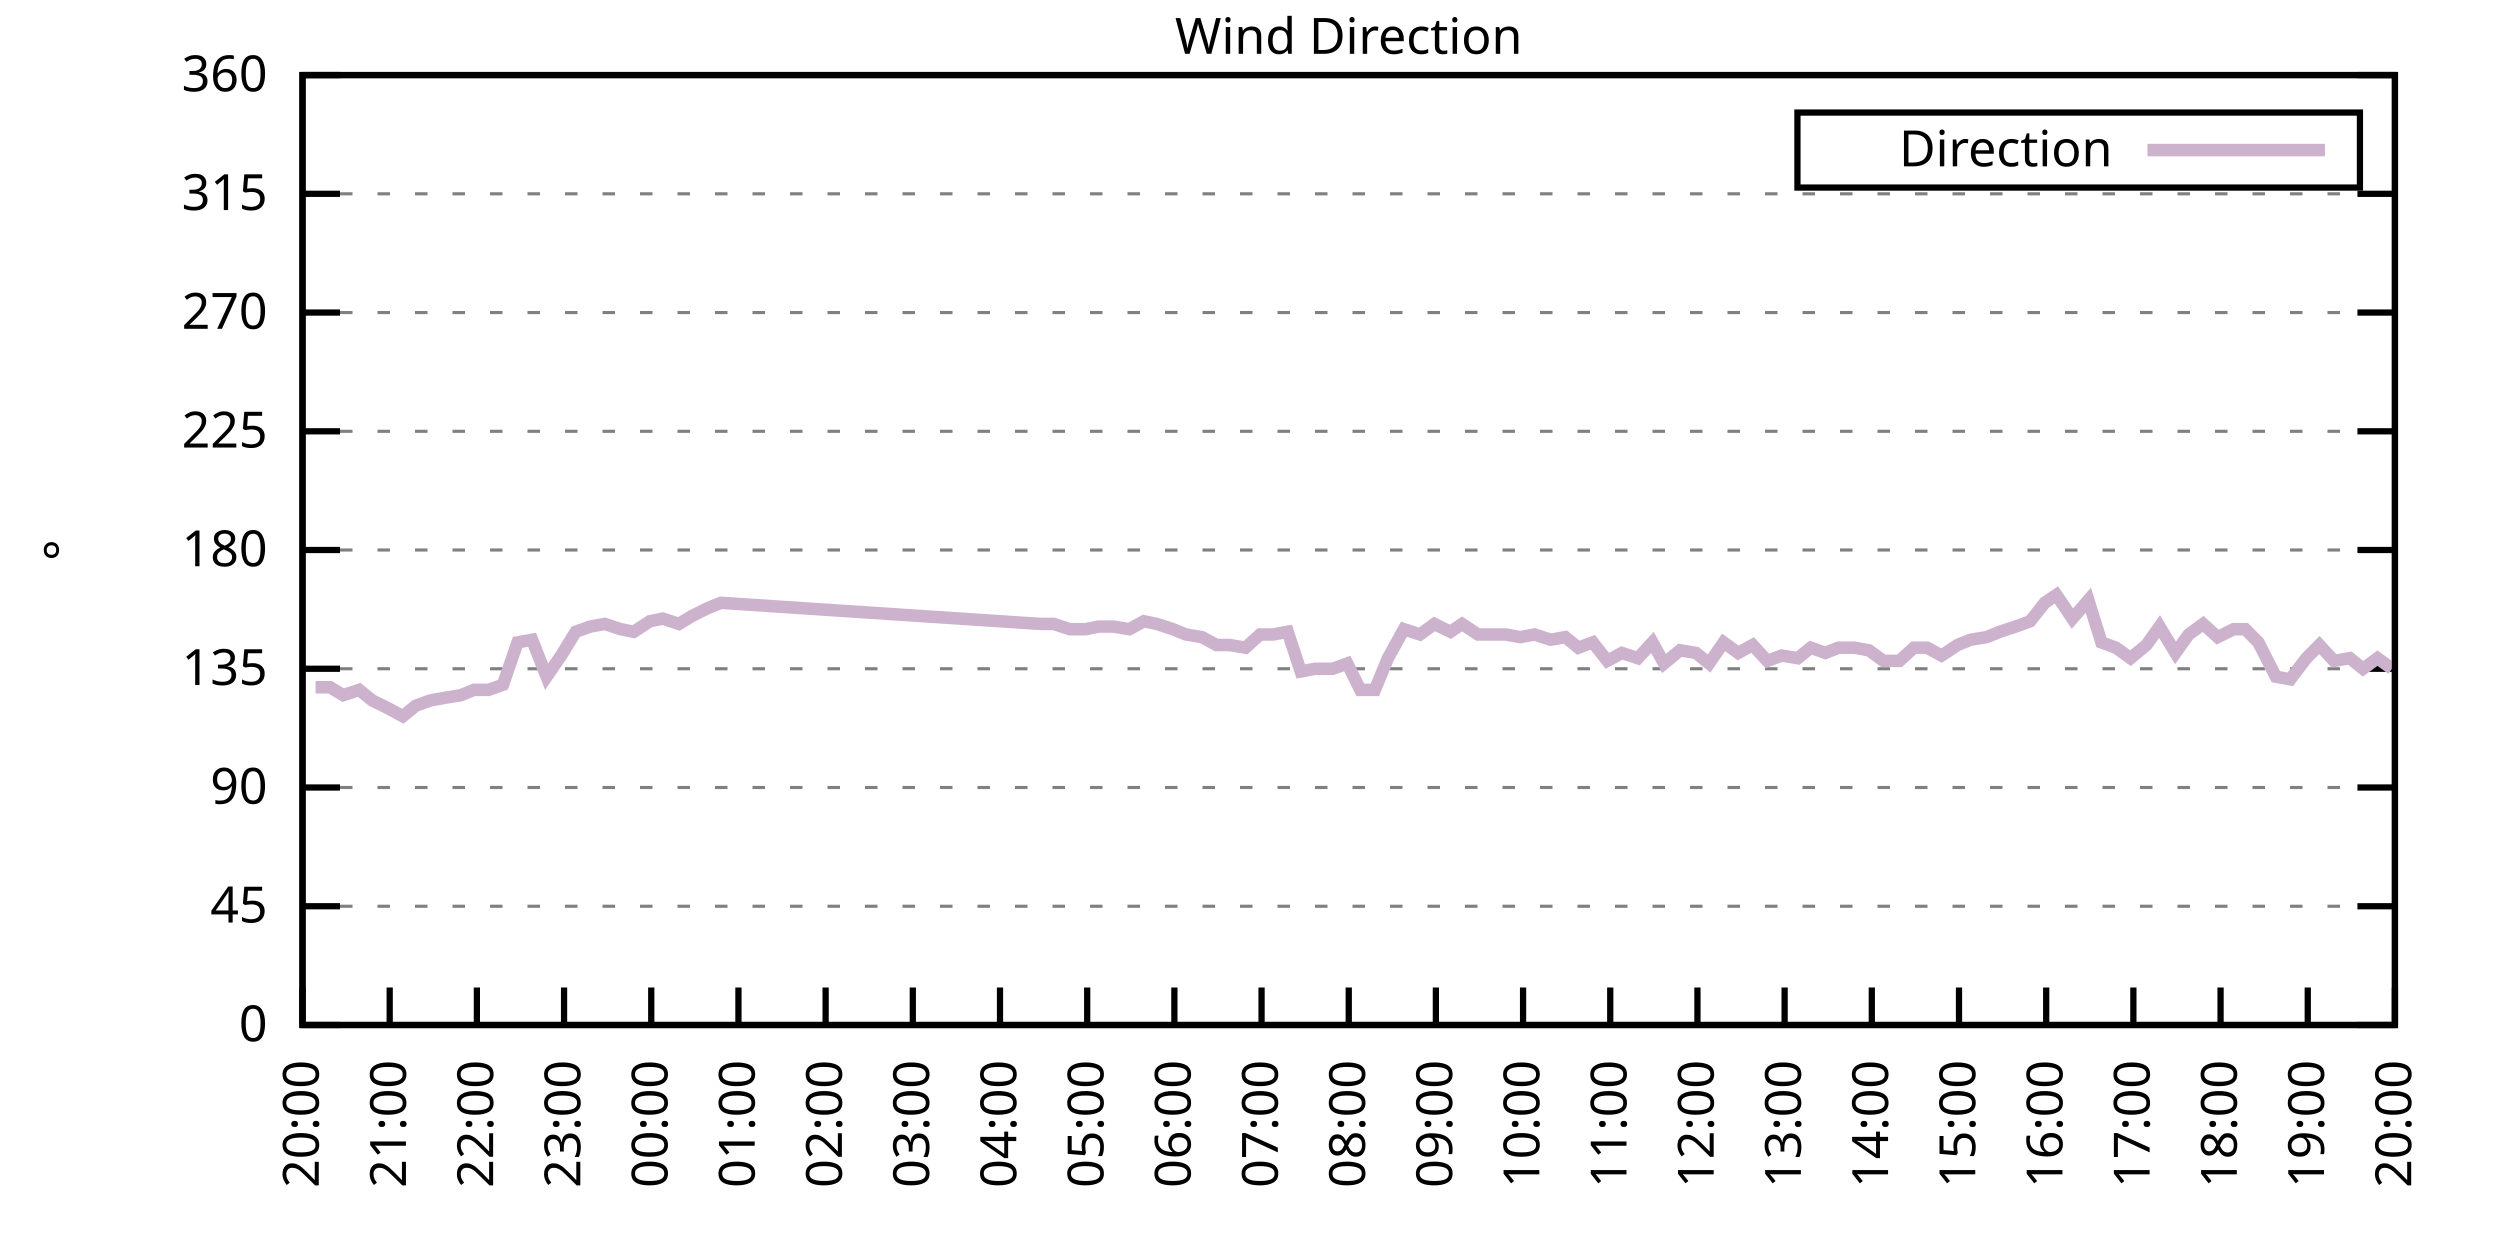
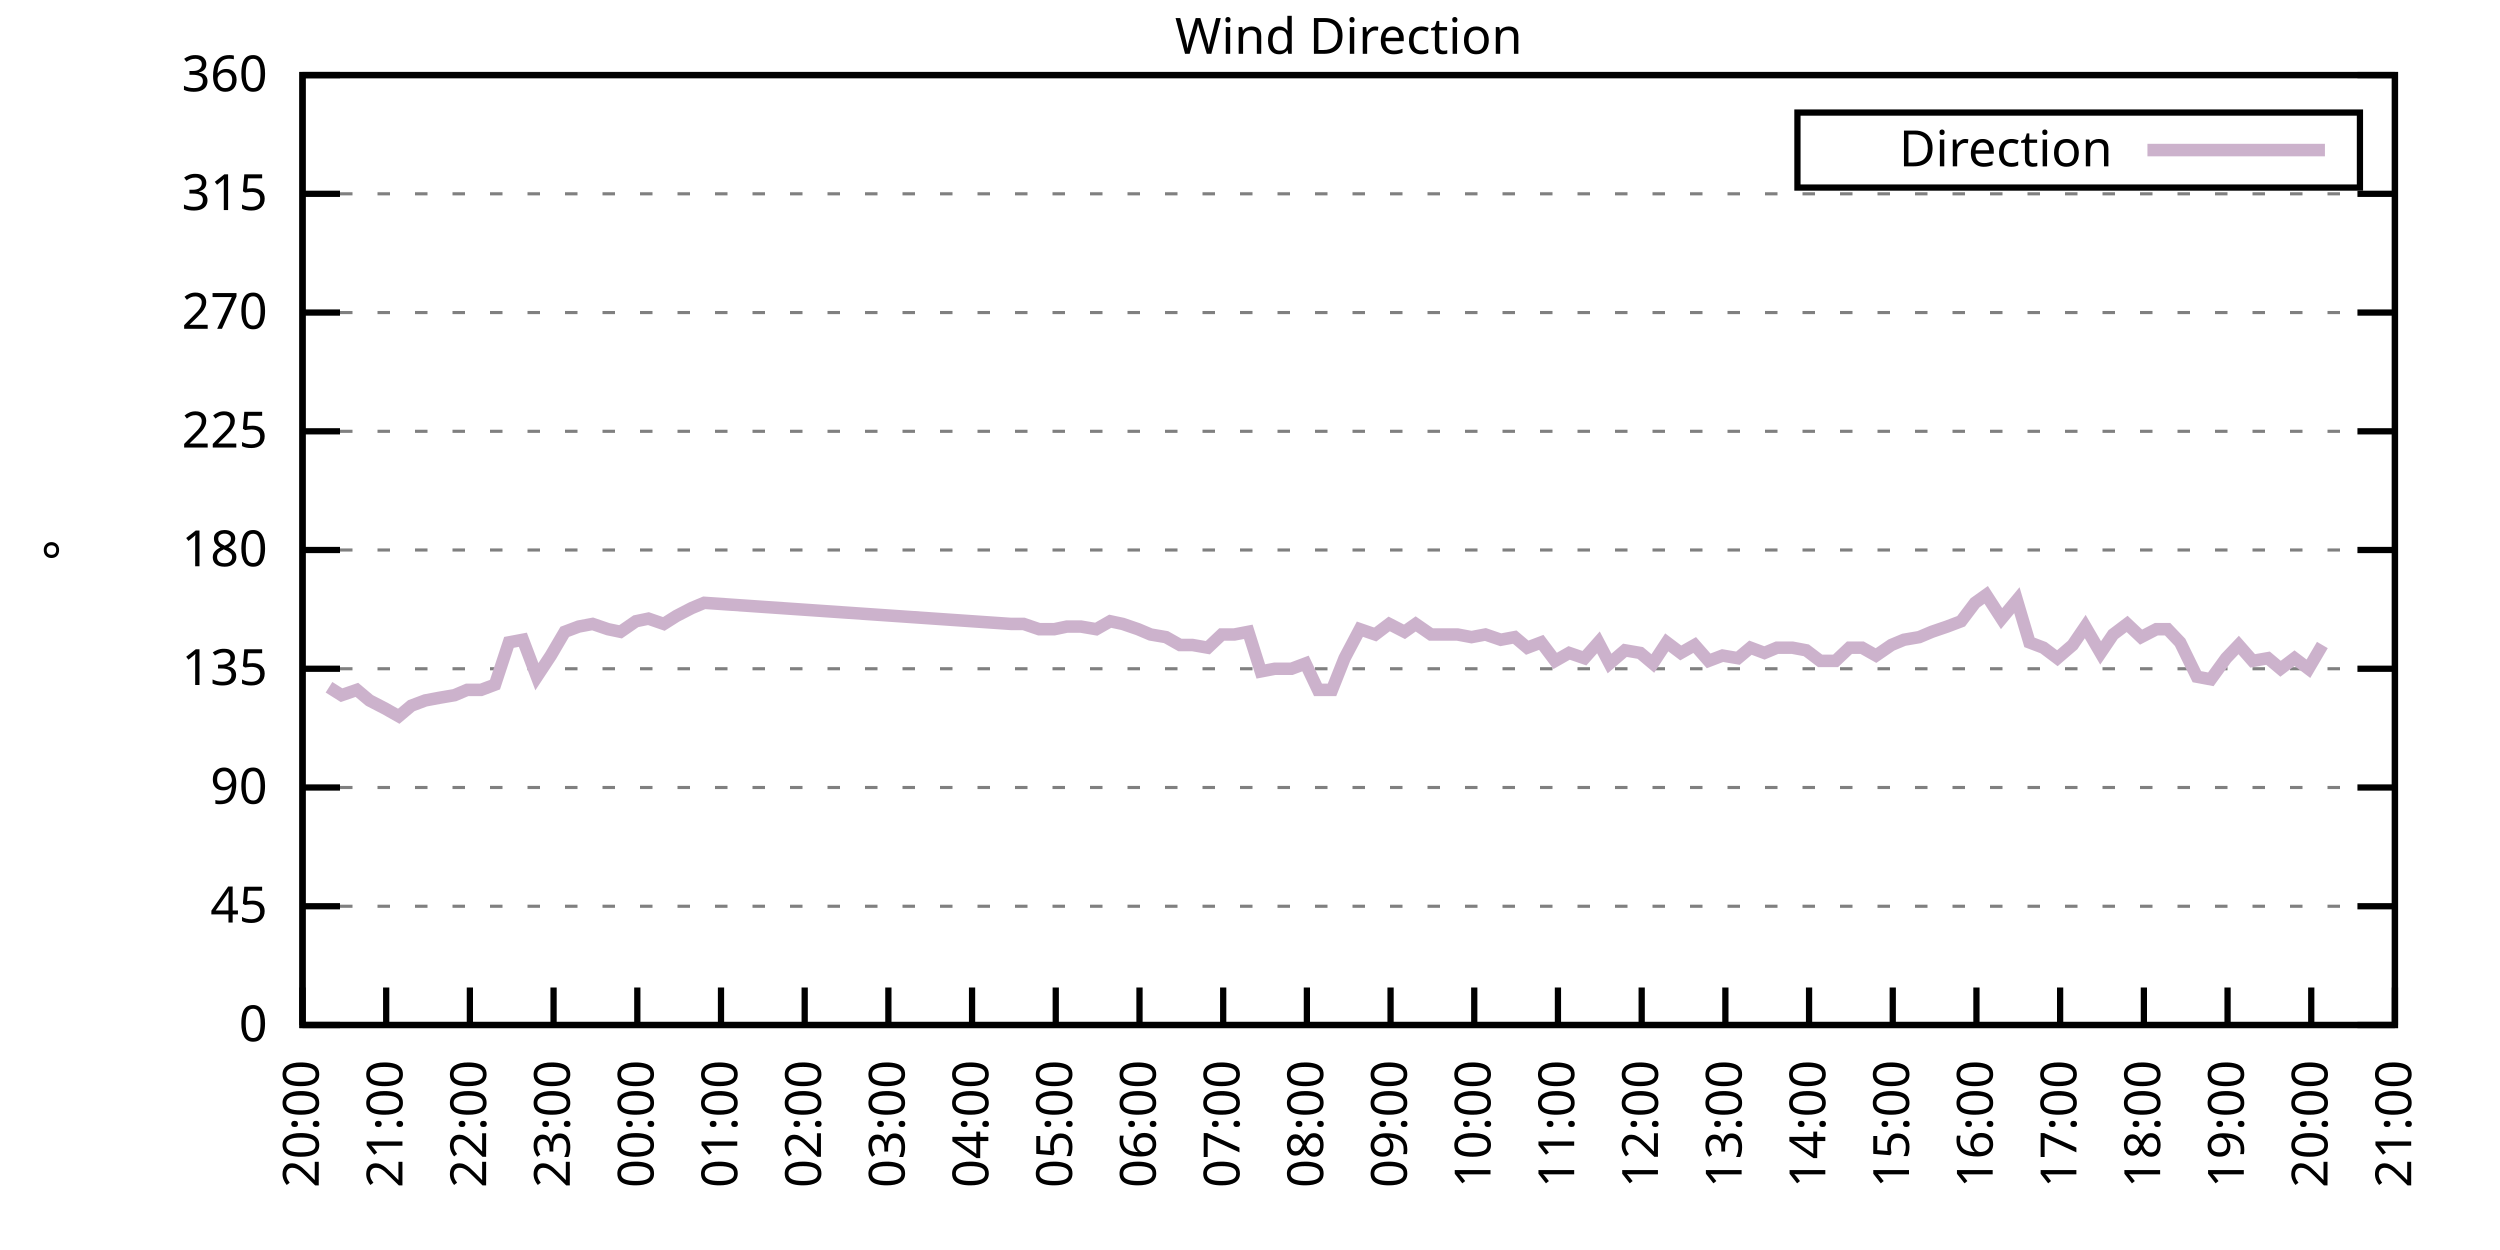
<svg xmlns="http://www.w3.org/2000/svg" xmlns:xlink="http://www.w3.org/1999/xlink" width="400" height="200" viewBox="0 0 400 200">
  <g id="gnuplot_canvas">
    <rect x="0" y="0" width="400" height="200" fill="none" />
    <defs>
      <circle id="gpDot" r="0.5" stroke-width="0.5" stroke="currentColor" />
      <path id="gpPt0" stroke-width="0.333" stroke="currentColor" d="M-1,0 h2 M0,-1 v2" />
      <path id="gpPt1" stroke-width="0.333" stroke="currentColor" d="M-1,-1 L1,1 M1,-1 L-1,1" />
      <path id="gpPt2" stroke-width="0.333" stroke="currentColor" d="M-1,0 L1,0 M0,-1 L0,1 M-1,-1 L1,1 M-1,1 L1,-1" />
      <rect id="gpPt3" stroke-width="0.333" stroke="currentColor" x="-1" y="-1" width="2" height="2" />
      <rect id="gpPt4" stroke-width="0.333" stroke="currentColor" fill="currentColor" x="-1" y="-1" width="2" height="2" />
      <circle id="gpPt5" stroke-width="0.333" stroke="currentColor" cx="0" cy="0" r="1" />
      <use xlink:href="#gpPt5" id="gpPt6" fill="currentColor" stroke="none" />
      <path id="gpPt7" stroke-width="0.333" stroke="currentColor" d="M0,-1.33 L-1.33,0.67 L1.33,0.67 z" />
      <use xlink:href="#gpPt7" id="gpPt8" fill="currentColor" stroke="none" />
      <use xlink:href="#gpPt7" id="gpPt9" stroke="currentColor" transform="rotate(180)" />
      <use xlink:href="#gpPt9" id="gpPt10" fill="currentColor" stroke="none" />
      <use xlink:href="#gpPt3" id="gpPt11" stroke="currentColor" transform="rotate(45)" />
      <use xlink:href="#gpPt11" id="gpPt12" fill="currentColor" stroke="none" />
      <path id="gpPt13" stroke-width="0.333" stroke="currentColor" d="M0,1.330 L1.265,0.411 L0.782,-1.067 L-0.782,-1.076 L-1.265,0.411 z" />
      <use xlink:href="#gpPt13" id="gpPt14" fill="currentColor" stroke="none" />
      <filter id="textbox" filterUnits="objectBoundingBox" x="0" y="0" height="1" width="1">
        <feFlood flood-color="white" flood-opacity="1" result="bgnd" />
        <feComposite in="SourceGraphic" in2="bgnd" operator="atop" />
      </filter>
      <filter id="greybox" filterUnits="objectBoundingBox" x="0" y="0" height="1" width="1">
        <feFlood flood-color="lightgrey" flood-opacity="1" result="grey" />
        <feComposite in="SourceGraphic" in2="grey" operator="atop" />
      </filter>
    </defs>
    <g fill="none" color="white" stroke="currentColor" stroke-width="1.00" stroke-linecap="butt" stroke-linejoin="miter">
</g>
    <g fill="none" color="black" stroke="currentColor" stroke-width="1.00" stroke-linecap="butt" stroke-linejoin="miter">
      <g stroke="none" shape-rendering="crispEdges">
        <polygon fill="rgb(255, 255, 255)" points="48.40,164.00 383.18,164.00 383.18,12.02 48.40,12.02 " />
      </g>
    </g>
    <g fill="none" color="black" stroke="currentColor" stroke-width="1.00" stroke-linecap="butt" stroke-linejoin="miter">
</g>
    <g fill="none" color="black" stroke="black" stroke-width="0.50" stroke-linecap="butt" stroke-linejoin="miter">
</g>
    <g fill="none" color="gray" stroke="currentColor" stroke-width="0.50" stroke-linecap="butt" stroke-linejoin="miter">
      <path stroke="gray" stroke-dasharray="2,4" class="gridline" d="M48.40,164.00 L383.19,164.00  " />
    </g>
    <g fill="none" color="gray" stroke="gray" stroke-width="1.00" stroke-linecap="butt" stroke-linejoin="miter">
</g>
    <g fill="none" color="black" stroke="currentColor" stroke-width="1.00" stroke-linecap="butt" stroke-linejoin="miter">
      <path stroke="black" d="M48.40,164.00 L54.40,164.00 M383.19,164.00 L377.19,164.00  " />
      <g transform="translate(42.80,166.60)" stroke="none" fill="black" font-family="Sans" font-size="8.00" text-anchor="end">
        <text>
          <tspan font-family="Sans"> 0</tspan>
        </text>
      </g>
    </g>
    <g fill="none" color="black" stroke="currentColor" stroke-width="1.00" stroke-linecap="butt" stroke-linejoin="miter">
</g>
    <g fill="none" color="black" stroke="black" stroke-width="0.50" stroke-linecap="butt" stroke-linejoin="miter">
</g>
    <g fill="none" color="gray" stroke="currentColor" stroke-width="0.50" stroke-linecap="butt" stroke-linejoin="miter">
      <path stroke="gray" stroke-dasharray="2,4" class="gridline" d="M48.40,145.00 L383.19,145.00  " />
    </g>
    <g fill="none" color="gray" stroke="gray" stroke-width="1.00" stroke-linecap="butt" stroke-linejoin="miter">
</g>
    <g fill="none" color="black" stroke="currentColor" stroke-width="1.00" stroke-linecap="butt" stroke-linejoin="miter">
      <path stroke="black" d="M48.40,145.00 L54.40,145.00 M383.19,145.00 L377.19,145.00  " />
      <g transform="translate(42.80,147.60)" stroke="none" fill="black" font-family="Sans" font-size="8.00" text-anchor="end">
        <text>
          <tspan font-family="Sans"> 45</tspan>
        </text>
      </g>
    </g>
    <g fill="none" color="black" stroke="currentColor" stroke-width="1.00" stroke-linecap="butt" stroke-linejoin="miter">
</g>
    <g fill="none" color="black" stroke="black" stroke-width="0.50" stroke-linecap="butt" stroke-linejoin="miter">
</g>
    <g fill="none" color="gray" stroke="currentColor" stroke-width="0.50" stroke-linecap="butt" stroke-linejoin="miter">
      <path stroke="gray" stroke-dasharray="2,4" class="gridline" d="M48.40,126.00 L383.19,126.00  " />
    </g>
    <g fill="none" color="gray" stroke="gray" stroke-width="1.00" stroke-linecap="butt" stroke-linejoin="miter">
</g>
    <g fill="none" color="black" stroke="currentColor" stroke-width="1.00" stroke-linecap="butt" stroke-linejoin="miter">
      <path stroke="black" d="M48.40,126.00 L54.40,126.00 M383.19,126.00 L377.19,126.00  " />
      <g transform="translate(42.80,128.60)" stroke="none" fill="black" font-family="Sans" font-size="8.00" text-anchor="end">
        <text>
          <tspan font-family="Sans"> 90</tspan>
        </text>
      </g>
    </g>
    <g fill="none" color="black" stroke="currentColor" stroke-width="1.00" stroke-linecap="butt" stroke-linejoin="miter">
</g>
    <g fill="none" color="black" stroke="black" stroke-width="0.50" stroke-linecap="butt" stroke-linejoin="miter">
</g>
    <g fill="none" color="gray" stroke="currentColor" stroke-width="0.50" stroke-linecap="butt" stroke-linejoin="miter">
      <path stroke="gray" stroke-dasharray="2,4" class="gridline" d="M48.40,107.00 L383.19,107.00  " />
    </g>
    <g fill="none" color="gray" stroke="gray" stroke-width="1.00" stroke-linecap="butt" stroke-linejoin="miter">
</g>
    <g fill="none" color="black" stroke="currentColor" stroke-width="1.00" stroke-linecap="butt" stroke-linejoin="miter">
      <path stroke="black" d="M48.40,107.00 L54.40,107.00 M383.19,107.00 L377.19,107.00  " />
      <g transform="translate(42.80,109.60)" stroke="none" fill="black" font-family="Sans" font-size="8.00" text-anchor="end">
        <text>
          <tspan font-family="Sans"> 135</tspan>
        </text>
      </g>
    </g>
    <g fill="none" color="black" stroke="currentColor" stroke-width="1.00" stroke-linecap="butt" stroke-linejoin="miter">
</g>
    <g fill="none" color="black" stroke="black" stroke-width="0.50" stroke-linecap="butt" stroke-linejoin="miter">
</g>
    <g fill="none" color="gray" stroke="currentColor" stroke-width="0.50" stroke-linecap="butt" stroke-linejoin="miter">
      <path stroke="gray" stroke-dasharray="2,4" class="gridline" d="M48.40,88.00 L383.19,88.00  " />
    </g>
    <g fill="none" color="gray" stroke="gray" stroke-width="1.00" stroke-linecap="butt" stroke-linejoin="miter">
</g>
    <g fill="none" color="black" stroke="currentColor" stroke-width="1.00" stroke-linecap="butt" stroke-linejoin="miter">
      <path stroke="black" d="M48.40,88.00 L54.40,88.00 M383.19,88.00 L377.19,88.00  " />
      <g transform="translate(42.80,90.60)" stroke="none" fill="black" font-family="Sans" font-size="8.00" text-anchor="end">
        <text>
          <tspan font-family="Sans"> 180</tspan>
        </text>
      </g>
    </g>
    <g fill="none" color="black" stroke="currentColor" stroke-width="1.00" stroke-linecap="butt" stroke-linejoin="miter">
</g>
    <g fill="none" color="black" stroke="black" stroke-width="0.50" stroke-linecap="butt" stroke-linejoin="miter">
</g>
    <g fill="none" color="gray" stroke="currentColor" stroke-width="0.50" stroke-linecap="butt" stroke-linejoin="miter">
      <path stroke="gray" stroke-dasharray="2,4" class="gridline" d="M48.40,69.01 L383.19,69.01  " />
    </g>
    <g fill="none" color="gray" stroke="gray" stroke-width="1.00" stroke-linecap="butt" stroke-linejoin="miter">
</g>
    <g fill="none" color="black" stroke="currentColor" stroke-width="1.00" stroke-linecap="butt" stroke-linejoin="miter">
      <path stroke="black" d="M48.40,69.01 L54.40,69.01 M383.19,69.01 L377.19,69.01  " />
      <g transform="translate(42.80,71.61)" stroke="none" fill="black" font-family="Sans" font-size="8.00" text-anchor="end">
        <text>
          <tspan font-family="Sans"> 225</tspan>
        </text>
      </g>
    </g>
    <g fill="none" color="black" stroke="currentColor" stroke-width="1.00" stroke-linecap="butt" stroke-linejoin="miter">
</g>
    <g fill="none" color="black" stroke="black" stroke-width="0.50" stroke-linecap="butt" stroke-linejoin="miter">
</g>
    <g fill="none" color="gray" stroke="currentColor" stroke-width="0.50" stroke-linecap="butt" stroke-linejoin="miter">
      <path stroke="gray" stroke-dasharray="2,4" class="gridline" d="M48.40,50.01 L383.19,50.01  " />
    </g>
    <g fill="none" color="gray" stroke="gray" stroke-width="1.00" stroke-linecap="butt" stroke-linejoin="miter">
</g>
    <g fill="none" color="black" stroke="currentColor" stroke-width="1.00" stroke-linecap="butt" stroke-linejoin="miter">
      <path stroke="black" d="M48.40,50.01 L54.40,50.01 M383.19,50.01 L377.19,50.01  " />
      <g transform="translate(42.80,52.61)" stroke="none" fill="black" font-family="Sans" font-size="8.00" text-anchor="end">
        <text>
          <tspan font-family="Sans"> 270</tspan>
        </text>
      </g>
    </g>
    <g fill="none" color="black" stroke="currentColor" stroke-width="1.00" stroke-linecap="butt" stroke-linejoin="miter">
</g>
    <g fill="none" color="black" stroke="black" stroke-width="0.50" stroke-linecap="butt" stroke-linejoin="miter">
</g>
    <g fill="none" color="gray" stroke="currentColor" stroke-width="0.50" stroke-linecap="butt" stroke-linejoin="miter">
      <path stroke="gray" stroke-dasharray="2,4" class="gridline" d="M48.40,31.01 L383.19,31.01  " />
    </g>
    <g fill="none" color="gray" stroke="gray" stroke-width="1.00" stroke-linecap="butt" stroke-linejoin="miter">
</g>
    <g fill="none" color="black" stroke="currentColor" stroke-width="1.00" stroke-linecap="butt" stroke-linejoin="miter">
      <path stroke="black" d="M48.40,31.01 L54.40,31.01 M383.19,31.01 L377.19,31.01  " />
      <g transform="translate(42.80,33.61)" stroke="none" fill="black" font-family="Sans" font-size="8.00" text-anchor="end">
        <text>
          <tspan font-family="Sans"> 315</tspan>
        </text>
      </g>
    </g>
    <g fill="none" color="black" stroke="currentColor" stroke-width="1.00" stroke-linecap="butt" stroke-linejoin="miter">
</g>
    <g fill="none" color="black" stroke="black" stroke-width="0.50" stroke-linecap="butt" stroke-linejoin="miter">
</g>
    <g fill="none" color="gray" stroke="currentColor" stroke-width="0.50" stroke-linecap="butt" stroke-linejoin="miter">
      <path stroke="gray" stroke-dasharray="2,4" class="gridline" d="M48.40,12.01 L383.19,12.01  " />
    </g>
    <g fill="none" color="gray" stroke="gray" stroke-width="1.00" stroke-linecap="butt" stroke-linejoin="miter">
</g>
    <g fill="none" color="black" stroke="currentColor" stroke-width="1.00" stroke-linecap="butt" stroke-linejoin="miter">
      <path stroke="black" d="M48.40,12.01 L54.40,12.01 M383.19,12.01 L377.19,12.01  " />
      <g transform="translate(42.80,14.61)" stroke="none" fill="black" font-family="Sans" font-size="8.00" text-anchor="end">
        <text>
          <tspan font-family="Sans"> 360</tspan>
        </text>
      </g>
    </g>
    <g fill="none" color="black" stroke="currentColor" stroke-width="1.00" stroke-linecap="butt" stroke-linejoin="miter">
      <path stroke="black" d="M48.40,164.00 L48.40,158.00  " />
      <g transform="translate(51.00,169.60) rotate(270.00)" stroke="none" fill="black" font-family="Sans" font-size="8.00" text-anchor="end">
        <text>
          <tspan font-family="Sans">20:00</tspan>
        </text>
      </g>
    </g>
    <g fill="none" color="black" stroke="currentColor" stroke-width="1.00" stroke-linecap="butt" stroke-linejoin="miter">
-       <path stroke="black" d="M62.35,164.00 L62.35,158.00  " />
-       <g transform="translate(64.95,169.60) rotate(270.00)" stroke="none" fill="black" font-family="Sans" font-size="8.00" text-anchor="end">
+       <path stroke="black" d="M61.79,164.00 L61.79,158.00  " />
+       <g transform="translate(64.39,169.60) rotate(270.00)" stroke="none" fill="black" font-family="Sans" font-size="8.00" text-anchor="end">
        <text>
          <tspan font-family="Sans">21:00</tspan>
        </text>
      </g>
    </g>
    <g fill="none" color="black" stroke="currentColor" stroke-width="1.00" stroke-linecap="butt" stroke-linejoin="miter">
-       <path stroke="black" d="M76.30,164.00 L76.30,158.00  " />
-       <g transform="translate(78.90,169.60) rotate(270.00)" stroke="none" fill="black" font-family="Sans" font-size="8.00" text-anchor="end">
+       <path stroke="black" d="M75.18,164.00 L75.18,158.00  " />
+       <g transform="translate(77.78,169.60) rotate(270.00)" stroke="none" fill="black" font-family="Sans" font-size="8.00" text-anchor="end">
        <text>
          <tspan font-family="Sans">22:00</tspan>
        </text>
      </g>
    </g>
    <g fill="none" color="black" stroke="currentColor" stroke-width="1.00" stroke-linecap="butt" stroke-linejoin="miter">
-       <path stroke="black" d="M90.25,164.00 L90.25,158.00  " />
-       <g transform="translate(92.85,169.60) rotate(270.00)" stroke="none" fill="black" font-family="Sans" font-size="8.00" text-anchor="end">
+       <path stroke="black" d="M88.57,164.00 L88.57,158.00  " />
+       <g transform="translate(91.17,169.60) rotate(270.00)" stroke="none" fill="black" font-family="Sans" font-size="8.00" text-anchor="end">
        <text>
          <tspan font-family="Sans">23:00</tspan>
        </text>
      </g>
    </g>
    <g fill="none" color="black" stroke="currentColor" stroke-width="1.00" stroke-linecap="butt" stroke-linejoin="miter">
-       <path stroke="black" d="M104.20,164.00 L104.20,158.00  " />
-       <g transform="translate(106.80,169.60) rotate(270.00)" stroke="none" fill="black" font-family="Sans" font-size="8.00" text-anchor="end">
+       <path stroke="black" d="M101.97,164.00 L101.97,158.00  " />
+       <g transform="translate(104.57,169.60) rotate(270.00)" stroke="none" fill="black" font-family="Sans" font-size="8.00" text-anchor="end">
        <text>
          <tspan font-family="Sans">00:00</tspan>
        </text>
      </g>
    </g>
    <g fill="none" color="black" stroke="currentColor" stroke-width="1.00" stroke-linecap="butt" stroke-linejoin="miter">
-       <path stroke="black" d="M118.15,164.00 L118.15,158.00  " />
-       <g transform="translate(120.75,169.60) rotate(270.00)" stroke="none" fill="black" font-family="Sans" font-size="8.00" text-anchor="end">
+       <path stroke="black" d="M115.36,164.00 L115.36,158.00  " />
+       <g transform="translate(117.96,169.60) rotate(270.00)" stroke="none" fill="black" font-family="Sans" font-size="8.00" text-anchor="end">
        <text>
          <tspan font-family="Sans">01:00</tspan>
        </text>
      </g>
    </g>
    <g fill="none" color="black" stroke="currentColor" stroke-width="1.00" stroke-linecap="butt" stroke-linejoin="miter">
-       <path stroke="black" d="M132.10,164.00 L132.10,158.00  " />
-       <g transform="translate(134.70,169.60) rotate(270.00)" stroke="none" fill="black" font-family="Sans" font-size="8.00" text-anchor="end">
+       <path stroke="black" d="M128.75,164.00 L128.75,158.00  " />
+       <g transform="translate(131.35,169.60) rotate(270.00)" stroke="none" fill="black" font-family="Sans" font-size="8.00" text-anchor="end">
        <text>
          <tspan font-family="Sans">02:00</tspan>
        </text>
      </g>
    </g>
    <g fill="none" color="black" stroke="currentColor" stroke-width="1.00" stroke-linecap="butt" stroke-linejoin="miter">
-       <path stroke="black" d="M146.05,164.00 L146.05,158.00  " />
-       <g transform="translate(148.65,169.60) rotate(270.00)" stroke="none" fill="black" font-family="Sans" font-size="8.00" text-anchor="end">
+       <path stroke="black" d="M142.14,164.00 L142.14,158.00  " />
+       <g transform="translate(144.74,169.60) rotate(270.00)" stroke="none" fill="black" font-family="Sans" font-size="8.00" text-anchor="end">
        <text>
          <tspan font-family="Sans">03:00</tspan>
        </text>
      </g>
    </g>
    <g fill="none" color="black" stroke="currentColor" stroke-width="1.00" stroke-linecap="butt" stroke-linejoin="miter">
-       <path stroke="black" d="M160.00,164.00 L160.00,158.00  " />
-       <g transform="translate(162.60,169.60) rotate(270.00)" stroke="none" fill="black" font-family="Sans" font-size="8.00" text-anchor="end">
+       <path stroke="black" d="M155.53,164.00 L155.53,158.00  " />
+       <g transform="translate(158.13,169.60) rotate(270.00)" stroke="none" fill="black" font-family="Sans" font-size="8.00" text-anchor="end">
        <text>
          <tspan font-family="Sans">04:00</tspan>
        </text>
      </g>
    </g>
    <g fill="none" color="black" stroke="currentColor" stroke-width="1.00" stroke-linecap="butt" stroke-linejoin="miter">
-       <path stroke="black" d="M173.95,164.00 L173.95,158.00  " />
-       <g transform="translate(176.55,169.60) rotate(270.00)" stroke="none" fill="black" font-family="Sans" font-size="8.00" text-anchor="end">
+       <path stroke="black" d="M168.92,164.00 L168.92,158.00  " />
+       <g transform="translate(171.52,169.60) rotate(270.00)" stroke="none" fill="black" font-family="Sans" font-size="8.00" text-anchor="end">
        <text>
          <tspan font-family="Sans">05:00</tspan>
        </text>
      </g>
    </g>
    <g fill="none" color="black" stroke="currentColor" stroke-width="1.00" stroke-linecap="butt" stroke-linejoin="miter">
-       <path stroke="black" d="M187.90,164.00 L187.90,158.00  " />
-       <g transform="translate(190.50,169.60) rotate(270.00)" stroke="none" fill="black" font-family="Sans" font-size="8.00" text-anchor="end">
+       <path stroke="black" d="M182.32,164.00 L182.32,158.00  " />
+       <g transform="translate(184.92,169.60) rotate(270.00)" stroke="none" fill="black" font-family="Sans" font-size="8.00" text-anchor="end">
        <text>
          <tspan font-family="Sans">06:00</tspan>
        </text>
      </g>
    </g>
    <g fill="none" color="black" stroke="currentColor" stroke-width="1.00" stroke-linecap="butt" stroke-linejoin="miter">
-       <path stroke="black" d="M201.85,164.00 L201.85,158.00  " />
-       <g transform="translate(204.45,169.60) rotate(270.00)" stroke="none" fill="black" font-family="Sans" font-size="8.00" text-anchor="end">
+       <path stroke="black" d="M195.71,164.00 L195.71,158.00  " />
+       <g transform="translate(198.31,169.60) rotate(270.00)" stroke="none" fill="black" font-family="Sans" font-size="8.00" text-anchor="end">
        <text>
          <tspan font-family="Sans">07:00</tspan>
        </text>
      </g>
    </g>
    <g fill="none" color="black" stroke="currentColor" stroke-width="1.00" stroke-linecap="butt" stroke-linejoin="miter">
-       <path stroke="black" d="M215.80,164.00 L215.80,158.00  " />
-       <g transform="translate(218.40,169.60) rotate(270.00)" stroke="none" fill="black" font-family="Sans" font-size="8.00" text-anchor="end">
+       <path stroke="black" d="M209.10,164.00 L209.10,158.00  " />
+       <g transform="translate(211.70,169.60) rotate(270.00)" stroke="none" fill="black" font-family="Sans" font-size="8.00" text-anchor="end">
        <text>
          <tspan font-family="Sans">08:00</tspan>
        </text>
      </g>
    </g>
    <g fill="none" color="black" stroke="currentColor" stroke-width="1.00" stroke-linecap="butt" stroke-linejoin="miter">
-       <path stroke="black" d="M229.74,164.00 L229.74,158.00  " />
-       <g transform="translate(232.34,169.60) rotate(270.00)" stroke="none" fill="black" font-family="Sans" font-size="8.00" text-anchor="end">
+       <path stroke="black" d="M222.49,164.00 L222.49,158.00  " />
+       <g transform="translate(225.09,169.60) rotate(270.00)" stroke="none" fill="black" font-family="Sans" font-size="8.00" text-anchor="end">
        <text>
          <tspan font-family="Sans">09:00</tspan>
        </text>
      </g>
    </g>
    <g fill="none" color="black" stroke="currentColor" stroke-width="1.00" stroke-linecap="butt" stroke-linejoin="miter">
-       <path stroke="black" d="M243.69,164.00 L243.69,158.00  " />
-       <g transform="translate(246.29,169.60) rotate(270.00)" stroke="none" fill="black" font-family="Sans" font-size="8.00" text-anchor="end">
+       <path stroke="black" d="M235.88,164.00 L235.88,158.00  " />
+       <g transform="translate(238.48,169.60) rotate(270.00)" stroke="none" fill="black" font-family="Sans" font-size="8.00" text-anchor="end">
        <text>
          <tspan font-family="Sans">10:00</tspan>
        </text>
      </g>
    </g>
    <g fill="none" color="black" stroke="currentColor" stroke-width="1.00" stroke-linecap="butt" stroke-linejoin="miter">
-       <path stroke="black" d="M257.64,164.00 L257.64,158.00  " />
-       <g transform="translate(260.24,169.60) rotate(270.00)" stroke="none" fill="black" font-family="Sans" font-size="8.00" text-anchor="end">
+       <path stroke="black" d="M249.27,164.00 L249.27,158.00  " />
+       <g transform="translate(251.87,169.60) rotate(270.00)" stroke="none" fill="black" font-family="Sans" font-size="8.00" text-anchor="end">
        <text>
          <tspan font-family="Sans">11:00</tspan>
        </text>
      </g>
    </g>
    <g fill="none" color="black" stroke="currentColor" stroke-width="1.00" stroke-linecap="butt" stroke-linejoin="miter">
-       <path stroke="black" d="M271.59,164.00 L271.59,158.00  " />
-       <g transform="translate(274.19,169.60) rotate(270.00)" stroke="none" fill="black" font-family="Sans" font-size="8.00" text-anchor="end">
+       <path stroke="black" d="M262.67,164.00 L262.67,158.00  " />
+       <g transform="translate(265.27,169.60) rotate(270.00)" stroke="none" fill="black" font-family="Sans" font-size="8.00" text-anchor="end">
        <text>
          <tspan font-family="Sans">12:00</tspan>
        </text>
      </g>
    </g>
    <g fill="none" color="black" stroke="currentColor" stroke-width="1.00" stroke-linecap="butt" stroke-linejoin="miter">
-       <path stroke="black" d="M285.54,164.00 L285.54,158.00  " />
-       <g transform="translate(288.14,169.60) rotate(270.00)" stroke="none" fill="black" font-family="Sans" font-size="8.00" text-anchor="end">
+       <path stroke="black" d="M276.06,164.00 L276.06,158.00  " />
+       <g transform="translate(278.66,169.60) rotate(270.00)" stroke="none" fill="black" font-family="Sans" font-size="8.00" text-anchor="end">
        <text>
          <tspan font-family="Sans">13:00</tspan>
        </text>
      </g>
    </g>
    <g fill="none" color="black" stroke="currentColor" stroke-width="1.00" stroke-linecap="butt" stroke-linejoin="miter">
-       <path stroke="black" d="M299.49,164.00 L299.49,158.00  " />
-       <g transform="translate(302.09,169.60) rotate(270.00)" stroke="none" fill="black" font-family="Sans" font-size="8.00" text-anchor="end">
+       <path stroke="black" d="M289.45,164.00 L289.45,158.00  " />
+       <g transform="translate(292.05,169.60) rotate(270.00)" stroke="none" fill="black" font-family="Sans" font-size="8.00" text-anchor="end">
        <text>
          <tspan font-family="Sans">14:00</tspan>
        </text>
      </g>
    </g>
    <g fill="none" color="black" stroke="currentColor" stroke-width="1.00" stroke-linecap="butt" stroke-linejoin="miter">
-       <path stroke="black" d="M313.44,164.00 L313.44,158.00  " />
-       <g transform="translate(316.04,169.60) rotate(270.00)" stroke="none" fill="black" font-family="Sans" font-size="8.00" text-anchor="end">
+       <path stroke="black" d="M302.84,164.00 L302.84,158.00  " />
+       <g transform="translate(305.44,169.60) rotate(270.00)" stroke="none" fill="black" font-family="Sans" font-size="8.00" text-anchor="end">
        <text>
          <tspan font-family="Sans">15:00</tspan>
        </text>
      </g>
    </g>
    <g fill="none" color="black" stroke="currentColor" stroke-width="1.00" stroke-linecap="butt" stroke-linejoin="miter">
-       <path stroke="black" d="M327.39,164.00 L327.39,158.00  " />
-       <g transform="translate(329.99,169.60) rotate(270.00)" stroke="none" fill="black" font-family="Sans" font-size="8.00" text-anchor="end">
+       <path stroke="black" d="M316.23,164.00 L316.23,158.00  " />
+       <g transform="translate(318.83,169.60) rotate(270.00)" stroke="none" fill="black" font-family="Sans" font-size="8.00" text-anchor="end">
        <text>
          <tspan font-family="Sans">16:00</tspan>
        </text>
      </g>
    </g>
    <g fill="none" color="black" stroke="currentColor" stroke-width="1.00" stroke-linecap="butt" stroke-linejoin="miter">
-       <path stroke="black" d="M341.34,164.00 L341.34,158.00  " />
-       <g transform="translate(343.94,169.60) rotate(270.00)" stroke="none" fill="black" font-family="Sans" font-size="8.00" text-anchor="end">
+       <path stroke="black" d="M329.62,164.00 L329.62,158.00  " />
+       <g transform="translate(332.22,169.60) rotate(270.00)" stroke="none" fill="black" font-family="Sans" font-size="8.00" text-anchor="end">
        <text>
          <tspan font-family="Sans">17:00</tspan>
        </text>
      </g>
    </g>
    <g fill="none" color="black" stroke="currentColor" stroke-width="1.00" stroke-linecap="butt" stroke-linejoin="miter">
-       <path stroke="black" d="M355.29,164.00 L355.29,158.00  " />
-       <g transform="translate(357.89,169.60) rotate(270.00)" stroke="none" fill="black" font-family="Sans" font-size="8.00" text-anchor="end">
+       <path stroke="black" d="M343.02,164.00 L343.02,158.00  " />
+       <g transform="translate(345.62,169.60) rotate(270.00)" stroke="none" fill="black" font-family="Sans" font-size="8.00" text-anchor="end">
        <text>
          <tspan font-family="Sans">18:00</tspan>
        </text>
      </g>
    </g>
    <g fill="none" color="black" stroke="currentColor" stroke-width="1.00" stroke-linecap="butt" stroke-linejoin="miter">
-       <path stroke="black" d="M369.24,164.00 L369.24,158.00  " />
-       <g transform="translate(371.84,169.60) rotate(270.00)" stroke="none" fill="black" font-family="Sans" font-size="8.00" text-anchor="end">
+       <path stroke="black" d="M356.41,164.00 L356.41,158.00  " />
+       <g transform="translate(359.01,169.60) rotate(270.00)" stroke="none" fill="black" font-family="Sans" font-size="8.00" text-anchor="end">
        <text>
          <tspan font-family="Sans">19:00</tspan>
+         </text>
+       </g>
+     </g>
+     <g fill="none" color="black" stroke="currentColor" stroke-width="1.00" stroke-linecap="butt" stroke-linejoin="miter">
+       <path stroke="black" d="M369.80,164.00 L369.80,158.00  " />
+       <g transform="translate(372.40,169.60) rotate(270.00)" stroke="none" fill="black" font-family="Sans" font-size="8.00" text-anchor="end">
+         <text>
+           <tspan font-family="Sans">20:00</tspan>
        </text>
      </g>
    </g>
    <g fill="none" color="black" stroke="currentColor" stroke-width="1.00" stroke-linecap="butt" stroke-linejoin="miter">
      <path stroke="black" d="M383.19,164.00 L383.19,158.00  " />
      <g transform="translate(385.79,169.60) rotate(270.00)" stroke="none" fill="black" font-family="Sans" font-size="8.00" text-anchor="end">
        <text>
-           <tspan font-family="Sans">20:00</tspan>
+           <tspan font-family="Sans">21:00</tspan>
        </text>
      </g>
    </g>
    <g fill="none" color="black" stroke="currentColor" stroke-width="1.00" stroke-linecap="butt" stroke-linejoin="miter">
</g>
    <g fill="none" color="black" stroke="currentColor" stroke-width="1.00" stroke-linecap="butt" stroke-linejoin="miter">
      <path stroke="black" d="M48.40,12.01 L48.40,164.00 L383.19,164.00 L383.19,12.01 L48.40,12.01 Z  " />
    </g>
    <g fill="none" color="black" stroke="currentColor" stroke-width="1.00" stroke-linecap="butt" stroke-linejoin="miter">
</g>
    <g fill="none" color="black" stroke="currentColor" stroke-width="1.00" stroke-linecap="butt" stroke-linejoin="miter">
      <path stroke="black" d="M287.59,30.01 L287.59,18.01 L377.59,18.01 L377.59,30.01 L287.59,30.01 Z  " />
    </g>
    <g id="Wind_direction_plot_1">
      <g fill="none" color="white" stroke="black" stroke-width="2.00" stroke-linecap="butt" stroke-linejoin="miter">
</g>
      <g fill="none" color="black" stroke="currentColor" stroke-width="2.00" stroke-linecap="butt" stroke-linejoin="miter">
        <g transform="translate(337.99,26.61)" stroke="none" fill="black" font-family="Sans" font-size="8.00" text-anchor="end">
          <text>
            <tspan font-family="Sans">Direction</tspan>
          </text>
        </g>
      </g>
      <g fill="none" color="black" stroke="currentColor" stroke-width="2.00" stroke-linecap="butt" stroke-linejoin="miter">
-         <path stroke="rgb(204, 178, 204)" d="M343.59,24.01 L371.99,24.01 M50.49,109.96 L52.82,109.96 L54.91,111.23 L57.47,110.38 L59.56,112.07 L62.12,113.34   L64.44,114.60 L66.53,112.91 L68.86,112.07 L71.18,111.65 L73.74,111.23 L75.83,110.38 L78.16,110.38 L80.48,109.54   L82.81,102.78 L85.13,102.36 L87.46,108.27 L89.78,104.89 L92.11,101.09 L94.43,100.25 L96.76,99.83 L99.32,100.67   L101.41,101.09 L103.97,99.40 L106.06,98.98 L108.62,99.83 L110.71,98.56 L113.27,97.29 L115.36,96.45 L166.51,99.83   L168.60,99.83 L171.16,100.67 L173.71,100.67 L175.81,100.25 L178.13,100.25 L180.69,100.67 L183.01,99.40 L185.11,99.83   L187.66,100.67 L189.76,101.52 L192.31,101.94 L194.64,103.20 L196.73,103.20 L199.29,103.63 L201.61,101.52 L203.71,101.52   L206.03,101.09 L208.12,107.43 L210.45,107.00 L213.24,107.00 L215.56,106.16 L217.65,110.38 L219.98,110.38 L222.07,105.31   L224.63,100.67 L227.19,101.52 L229.51,99.83 L232.07,101.09 L233.93,99.83 L236.49,101.52 L238.58,101.52 L240.90,101.52   L243.23,101.94 L245.55,101.52 L248.11,102.36 L250.44,101.94 L252.53,103.63 L254.85,102.78 L257.18,105.74 L259.50,104.47   L262.06,105.31 L264.39,102.78 L266.25,106.16 L268.80,104.05 L271.36,104.47 L273.45,106.16 L275.78,102.78 L278.10,104.47   L280.43,103.20 L282.75,105.74 L285.08,104.89 L287.64,105.31 L289.73,103.63 L292.05,104.47 L294.15,103.63 L296.70,103.63   L299.03,104.05 L301.35,105.74 L303.91,105.74 L306.23,103.63 L308.33,103.63 L310.65,104.89 L313.21,103.20 L315.30,102.36   L317.86,101.94 L319.95,101.09 L322.51,100.25 L324.83,99.40 L327.16,96.45 L329.02,95.18 L331.58,98.98 L334.13,96.03   L336.23,102.78 L338.55,103.63 L340.88,105.31 L343.43,103.20 L345.53,100.25 L348.08,104.47 L350.18,101.52 L352.50,99.83   L354.83,101.94 L357.38,100.67 L359.24,100.67 L361.34,102.78 L364.13,108.27 L366.45,108.69 L369.01,105.31 L371.10,103.20   L373.43,105.74 L375.98,105.31 L378.08,107.00 L380.40,105.31 L382.73,107.00  " />
+         <path stroke="rgb(204, 178, 204)" d="M343.59,24.01 L371.99,24.01 M52.64,109.96 L54.65,111.23 L57.10,110.38 L59.11,112.07 L61.57,113.34 L63.80,114.60   L65.81,112.91 L68.04,112.07 L70.27,111.65 L72.73,111.23 L74.74,110.38 L76.97,110.38 L79.20,109.54 L81.43,102.78   L83.66,102.36 L85.90,108.27 L88.13,104.89 L90.36,101.09 L92.59,100.25 L94.82,99.83 L97.28,100.67 L99.29,101.09   L101.74,99.40 L103.75,98.98 L106.21,99.83 L108.22,98.56 L110.67,97.29 L112.68,96.45 L161.78,99.83 L163.79,99.83   L166.25,100.67 L168.70,100.67 L170.71,100.25 L172.94,100.25 L175.40,100.67 L177.63,99.40 L179.64,99.83 L182.09,100.67   L184.10,101.52 L186.56,101.94 L188.79,103.20 L190.80,103.20 L193.25,103.63 L195.48,101.52 L197.49,101.52 L199.73,101.09   L201.73,107.43 L203.97,107.00 L206.64,107.00 L208.88,106.16 L210.88,110.38 L213.12,110.38 L215.13,105.31 L217.58,100.67   L220.04,101.52 L222.27,99.83 L224.72,101.09 L226.51,99.83 L228.96,101.52 L230.97,101.52 L233.20,101.52 L235.44,101.94   L237.67,101.52 L240.12,102.36 L242.36,101.94 L244.36,103.63 L246.60,102.78 L248.83,105.74 L251.06,104.47 L253.51,105.31   L255.75,102.78 L257.53,106.16 L259.99,104.05 L262.44,104.47 L264.45,106.16 L266.68,102.78 L268.92,104.47 L271.15,103.20   L273.38,105.74 L275.61,104.89 L278.07,105.31 L280.07,103.63 L282.31,104.47 L284.32,103.63 L286.77,103.63 L289.00,104.05   L291.23,105.74 L293.69,105.74 L295.92,103.63 L297.93,103.63 L300.16,104.89 L302.62,103.20 L304.63,102.36 L307.08,101.94   L309.09,101.09 L311.54,100.25 L313.78,99.40 L316.01,96.45 L317.79,95.18 L320.25,98.98 L322.70,96.03 L324.71,102.78   L326.95,103.63 L329.18,105.31 L331.63,103.20 L333.64,100.25 L336.10,104.47 L338.10,101.52 L340.34,99.83 L342.57,101.94   L345.02,100.67 L346.81,100.67 L348.82,102.78 L351.50,108.27 L353.73,108.69 L356.18,105.31 L358.19,103.20 L360.42,105.74   L362.88,105.31 L364.89,107.00 L367.12,105.31 L369.35,107.00 L371.58,103.20  " />
      </g>
    </g>
    <g fill="none" color="black" stroke="currentColor" stroke-width="2.00" stroke-linecap="butt" stroke-linejoin="miter">
</g>
    <g fill="none" color="black" stroke="black" stroke-width="1.00" stroke-linecap="butt" stroke-linejoin="miter">
</g>
    <g fill="none" color="black" stroke="currentColor" stroke-width="1.00" stroke-linecap="butt" stroke-linejoin="miter">
      <path stroke="black" d="M48.40,12.01 L48.40,164.00 L383.19,164.00 L383.19,12.01 L48.40,12.01 Z  " />
      <g transform="translate(12.80,88.01) rotate(270.00)" stroke="none" fill="black" font-family="Sans" font-size="8.00" text-anchor="middle">
        <text>
          <tspan font-family="Sans">°</tspan>
        </text>
      </g>
    </g>
    <g fill="none" color="black" stroke="currentColor" stroke-width="1.00" stroke-linecap="butt" stroke-linejoin="miter">
</g>
    <g fill="none" color="black" stroke="currentColor" stroke-width="1.00" stroke-linecap="butt" stroke-linejoin="miter">
      <g transform="translate(215.79,8.61)" stroke="none" fill="black" font-family="Sans" font-size="8.00" text-anchor="middle">
        <text>
          <tspan font-family="Sans">Wind Direction</tspan>
        </text>
      </g>
    </g>
    <g fill="none" color="black" stroke="currentColor" stroke-width="1.00" stroke-linecap="butt" stroke-linejoin="miter">
</g>
  </g>
</svg>
